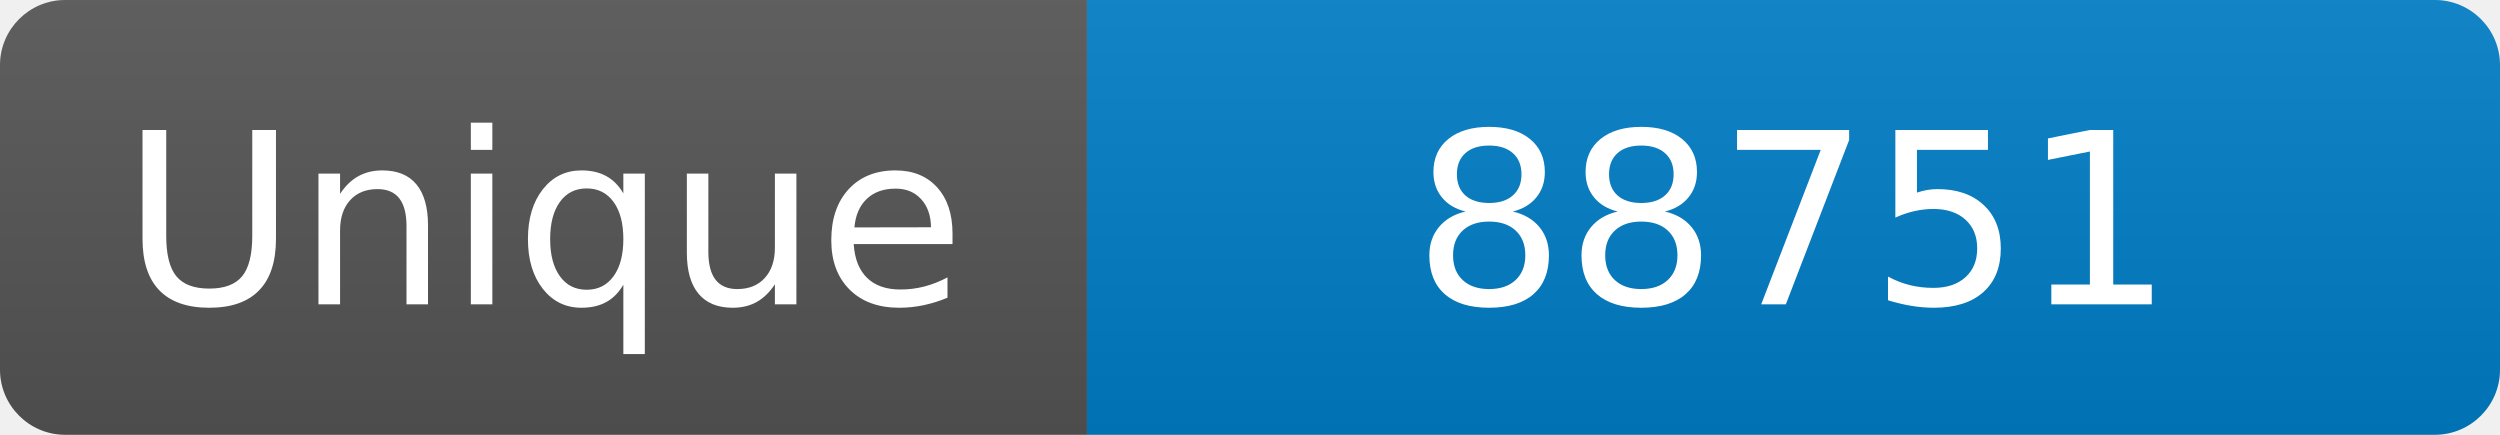
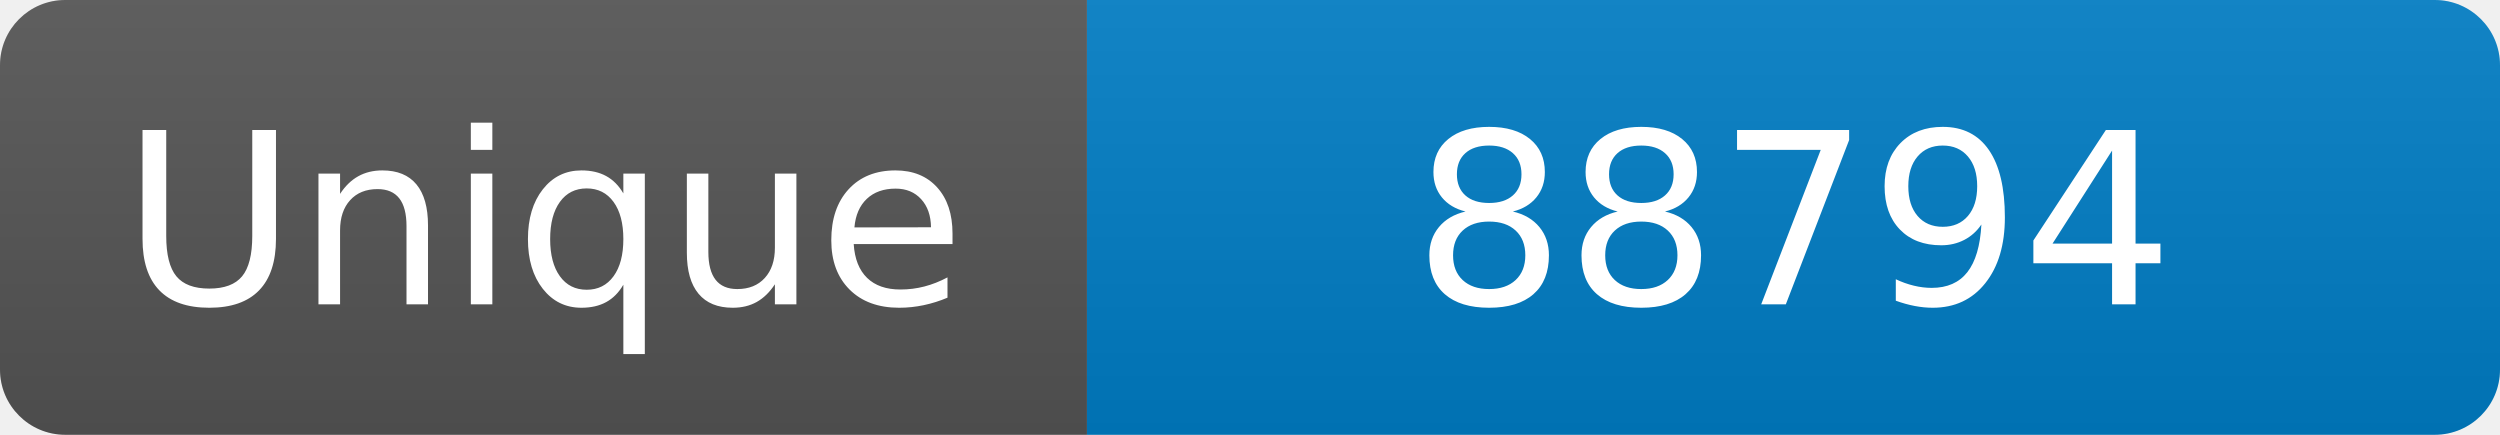
<svg xmlns="http://www.w3.org/2000/svg" width="115" height="20" role="img" aria-label="Maintained?: yes">
  <linearGradient id="s" x2="0" y2="100%">
    <stop offset="0" stop-color="#bbb" stop-opacity=".1" />
    <stop offset="1" stop-opacity=".1" />
  </linearGradient>
  <clipPath id="r">
    <rect width="115" height="20" rx="3" fill="#fff" />
  </clipPath>
  <g clip-path="url(#r)">
    <rect width="50" height="20" fill="#555" />
    <rect x="50" width="160" height="20" fill="#007ec6" />
    <rect width="115" height="20" fill="url(#s)" />
  </g>
  <g fill="#fff" text-anchor="middle" font-family="Verdana,Geneva,DejaVu Sans,sans-serif" font-size="110">
    <text x="250" y="140" transform="scale(.1)" fill="#fff">Unique</text>
-     <text x="825" y="140" transform="scale(.1)" fill="#fff">88751</text>
+     <text x="825" y="140" transform="scale(.1)" fill="#fff">88794</text>
  </g>
</svg>
